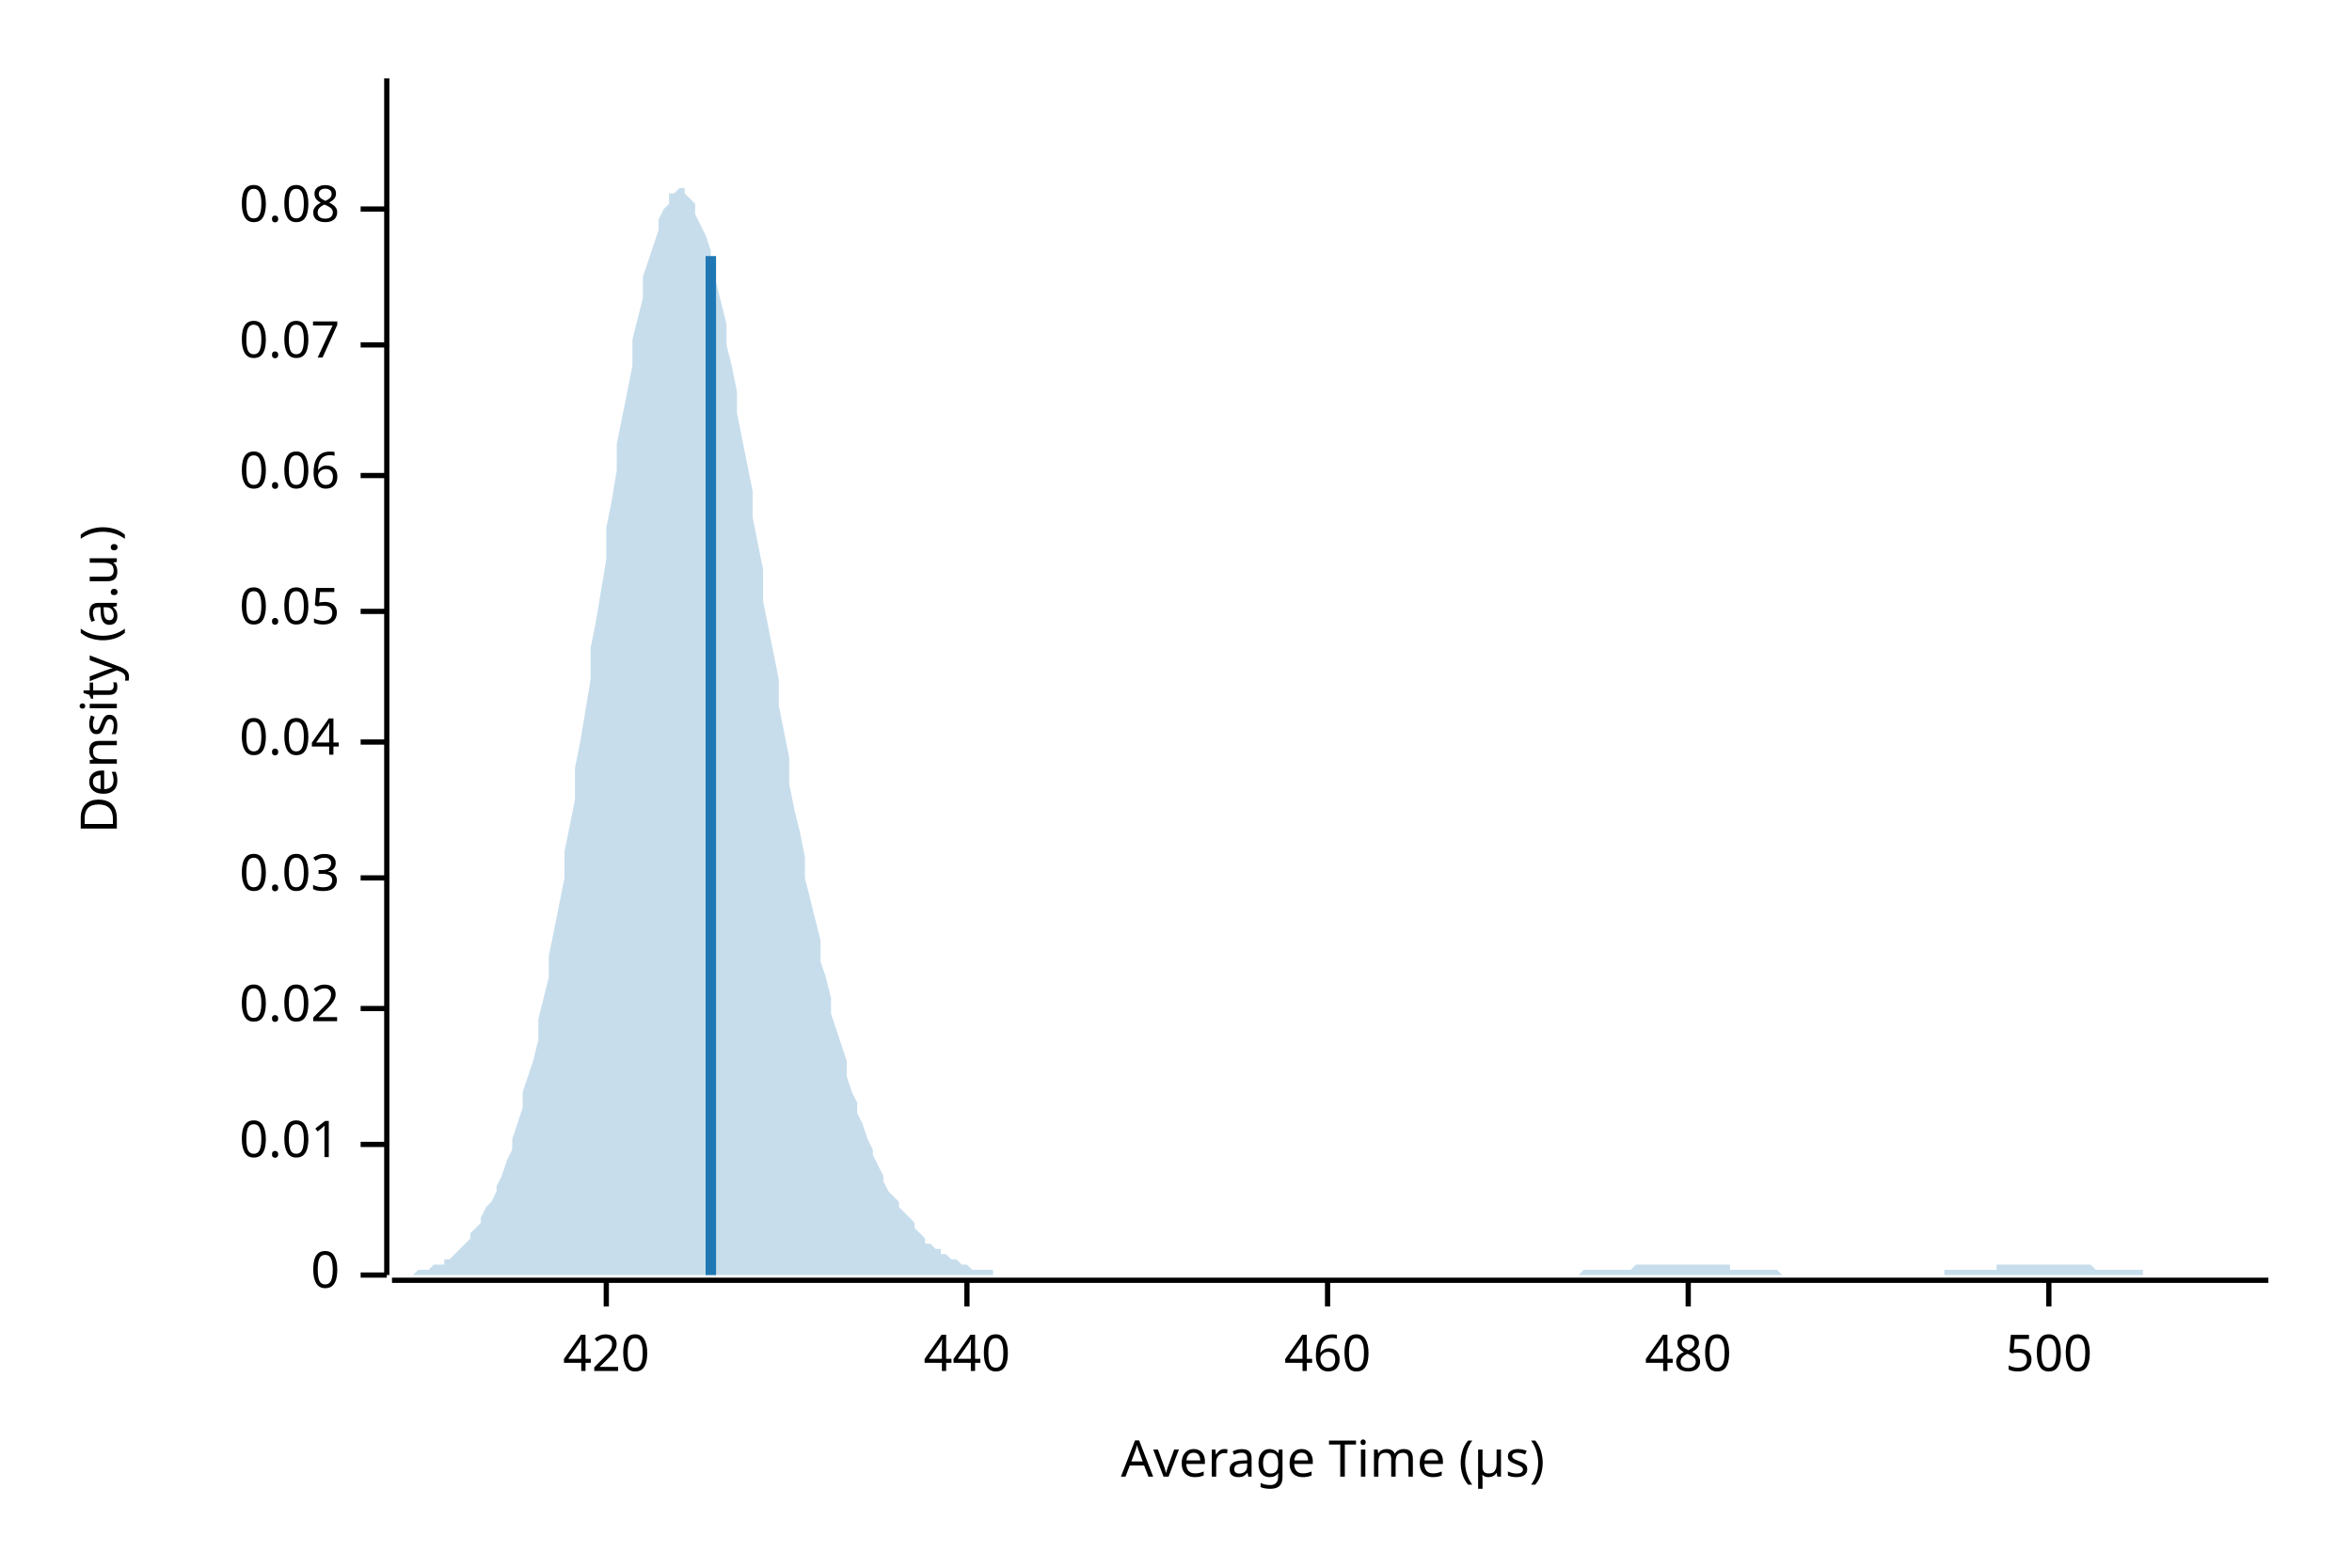
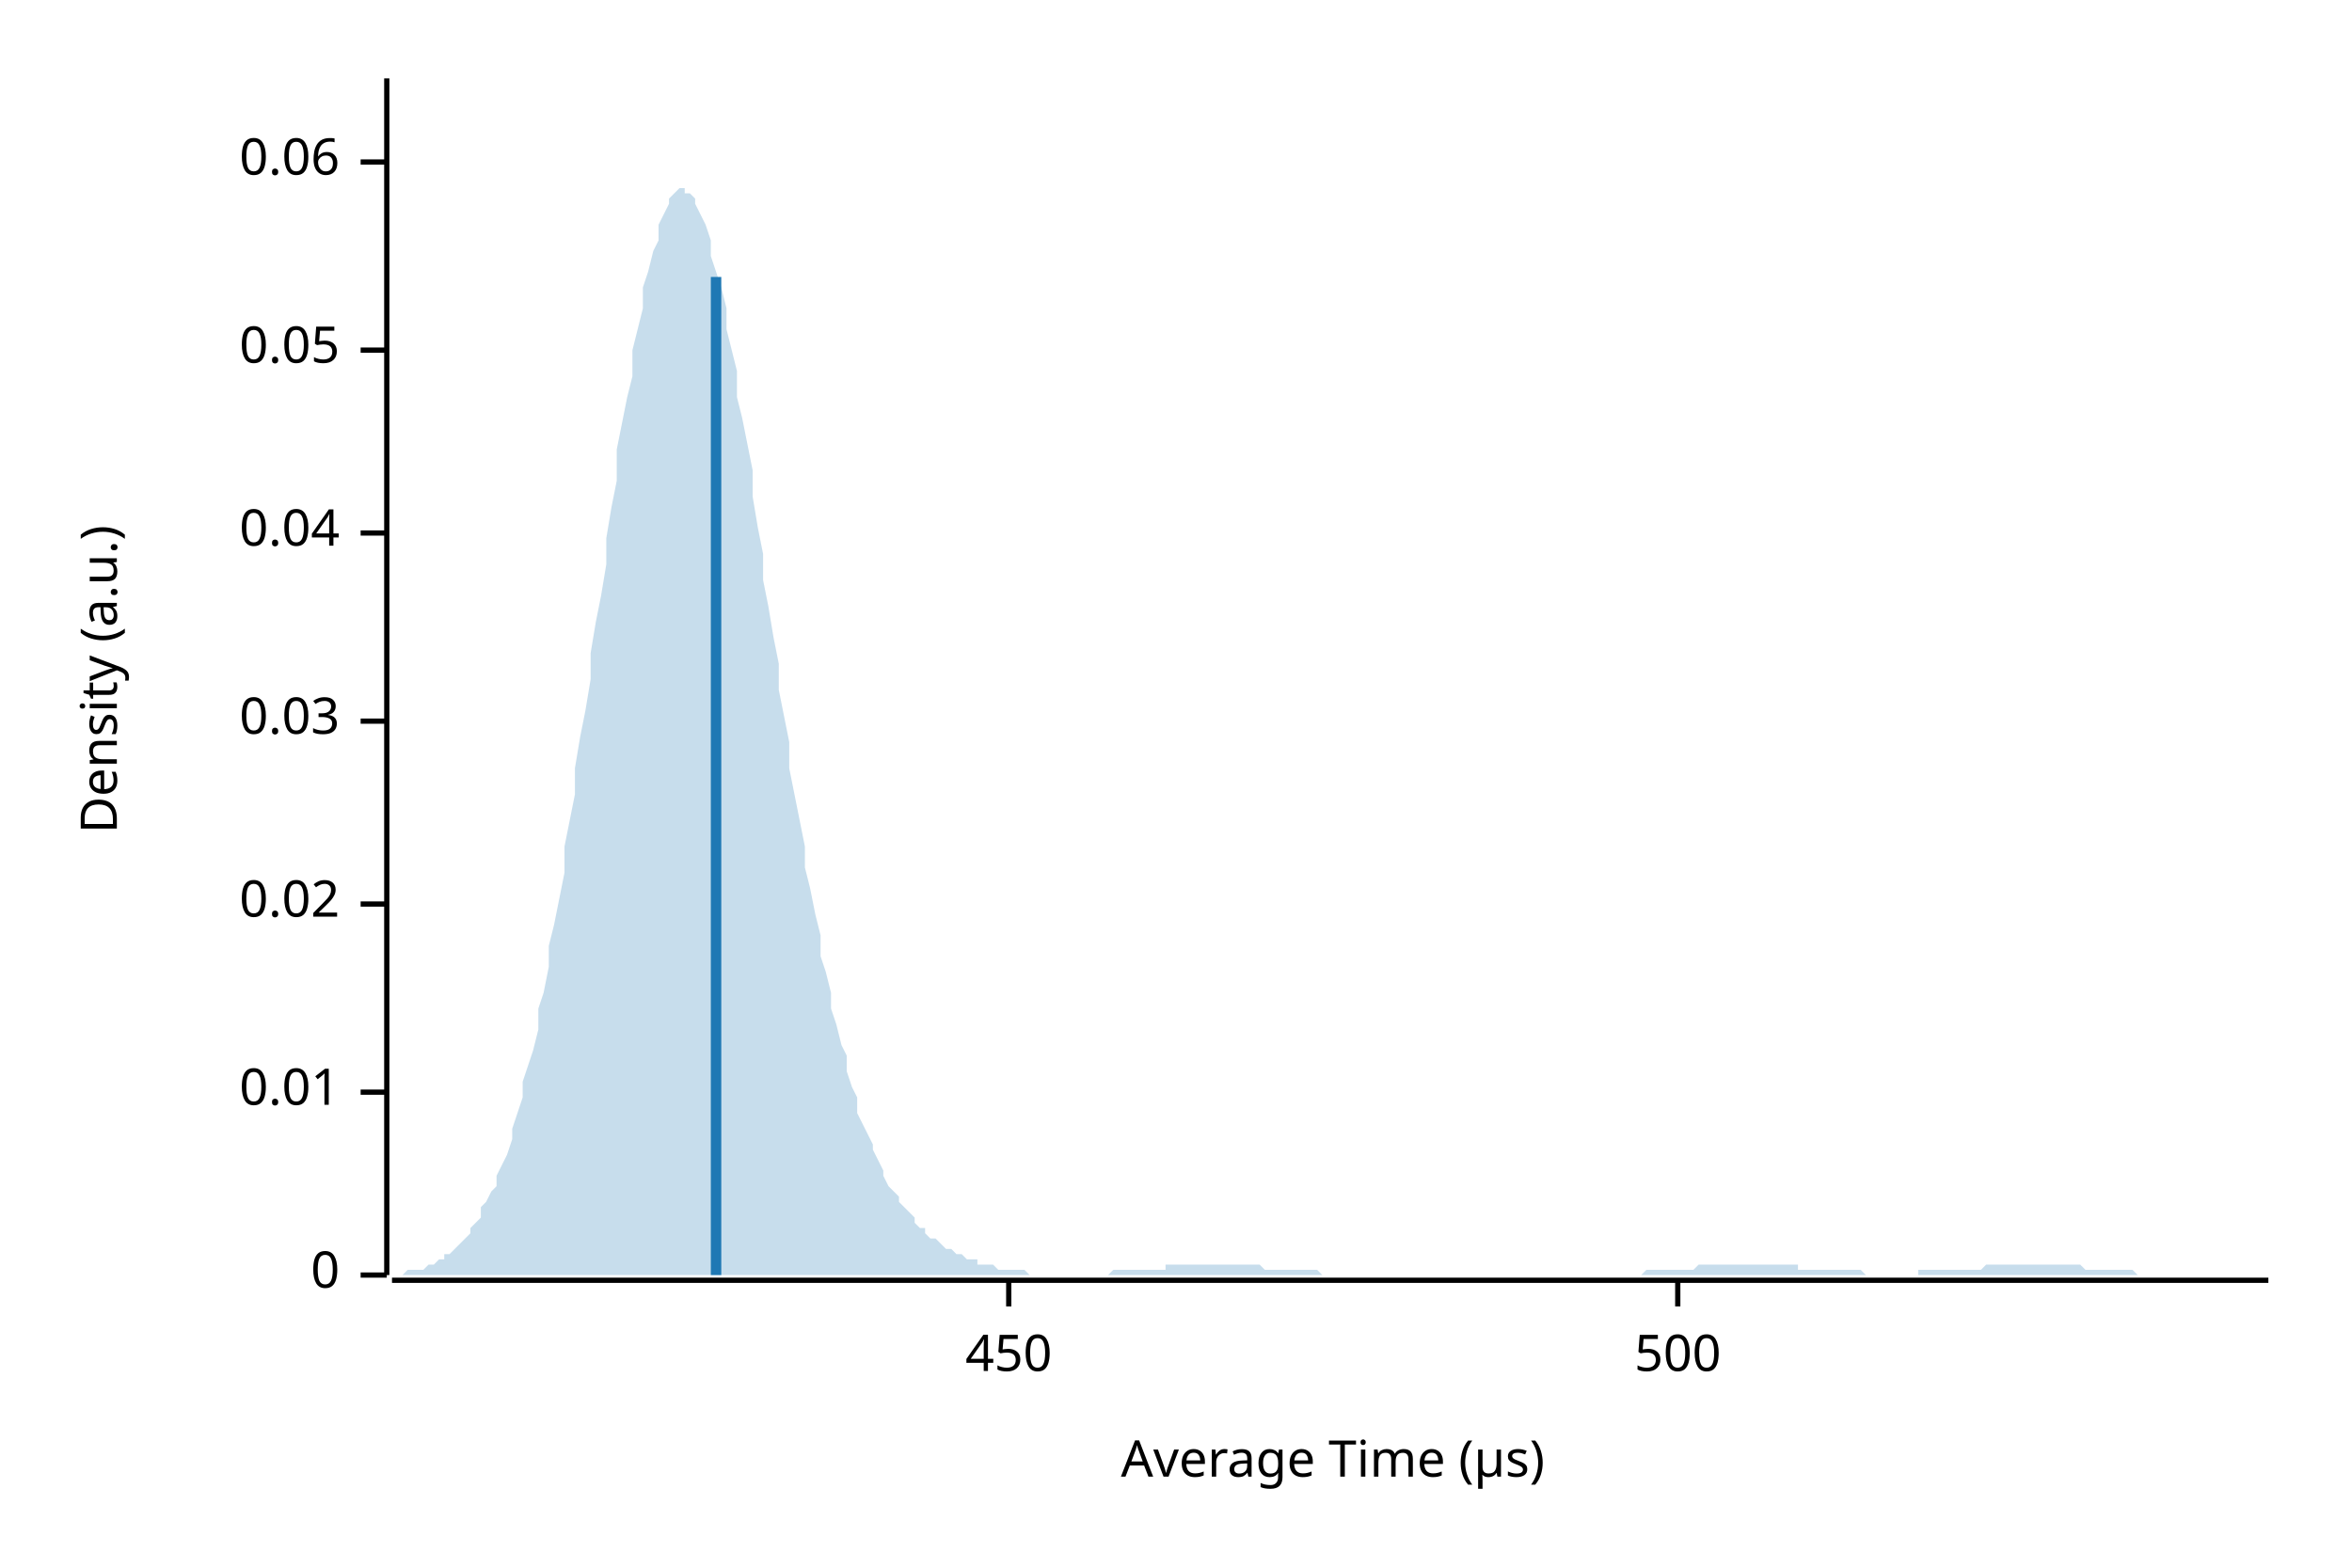
<svg xmlns="http://www.w3.org/2000/svg" width="450" height="300" viewBox="0 0 450 300">
  <text x="15" y="130" dy="0.76em" text-anchor="middle" font-family="sans-serif" font-size="9.677" opacity="1" fill="#000000" transform="rotate(270, 15, 130)">
Density (a.u.)
</text>
  <text x="255" y="285" dy="-0.5ex" text-anchor="middle" font-family="sans-serif" font-size="9.677" opacity="1" fill="#000000">
Average Time (µs)
</text>
  <polyline fill="none" opacity="1" stroke="#000000" stroke-width="1" points="74,15 74,244 " />
  <text x="65" y="244" dy="0.5ex" text-anchor="end" font-family="sans-serif" font-size="9.677" opacity="1" fill="#000000">
0
</text>
  <polyline fill="none" opacity="1" stroke="#000000" stroke-width="1" points="69,244 74,244 " />
-   <text x="65" y="219" dy="0.5ex" text-anchor="end" font-family="sans-serif" font-size="9.677" opacity="1" fill="#000000">
+   <text x="65" y="209" dy="0.5ex" text-anchor="end" font-family="sans-serif" font-size="9.677" opacity="1" fill="#000000">
0.01
</text>
-   <polyline fill="none" opacity="1" stroke="#000000" stroke-width="1" points="69,219 74,219 " />
-   <text x="65" y="193" dy="0.5ex" text-anchor="end" font-family="sans-serif" font-size="9.677" opacity="1" fill="#000000">
+   <polyline fill="none" opacity="1" stroke="#000000" stroke-width="1" points="69,209 74,209 " />
+   <text x="65" y="173" dy="0.5ex" text-anchor="end" font-family="sans-serif" font-size="9.677" opacity="1" fill="#000000">
0.02
</text>
-   <polyline fill="none" opacity="1" stroke="#000000" stroke-width="1" points="69,193 74,193 " />
-   <text x="65" y="168" dy="0.5ex" text-anchor="end" font-family="sans-serif" font-size="9.677" opacity="1" fill="#000000">
+   <polyline fill="none" opacity="1" stroke="#000000" stroke-width="1" points="69,173 74,173 " />
+   <text x="65" y="138" dy="0.5ex" text-anchor="end" font-family="sans-serif" font-size="9.677" opacity="1" fill="#000000">
0.03
</text>
-   <polyline fill="none" opacity="1" stroke="#000000" stroke-width="1" points="69,168 74,168 " />
-   <text x="65" y="142" dy="0.5ex" text-anchor="end" font-family="sans-serif" font-size="9.677" opacity="1" fill="#000000">
+   <polyline fill="none" opacity="1" stroke="#000000" stroke-width="1" points="69,138 74,138 " />
+   <text x="65" y="102" dy="0.5ex" text-anchor="end" font-family="sans-serif" font-size="9.677" opacity="1" fill="#000000">
0.04
</text>
-   <polyline fill="none" opacity="1" stroke="#000000" stroke-width="1" points="69,142 74,142 " />
-   <text x="65" y="117" dy="0.5ex" text-anchor="end" font-family="sans-serif" font-size="9.677" opacity="1" fill="#000000">
+   <polyline fill="none" opacity="1" stroke="#000000" stroke-width="1" points="69,102 74,102 " />
+   <text x="65" y="67" dy="0.5ex" text-anchor="end" font-family="sans-serif" font-size="9.677" opacity="1" fill="#000000">
0.05
</text>
-   <polyline fill="none" opacity="1" stroke="#000000" stroke-width="1" points="69,117 74,117 " />
-   <text x="65" y="91" dy="0.5ex" text-anchor="end" font-family="sans-serif" font-size="9.677" opacity="1" fill="#000000">
+   <polyline fill="none" opacity="1" stroke="#000000" stroke-width="1" points="69,67 74,67 " />
+   <text x="65" y="31" dy="0.5ex" text-anchor="end" font-family="sans-serif" font-size="9.677" opacity="1" fill="#000000">
0.06
</text>
-   <polyline fill="none" opacity="1" stroke="#000000" stroke-width="1" points="69,91 74,91 " />
-   <text x="65" y="66" dy="0.5ex" text-anchor="end" font-family="sans-serif" font-size="9.677" opacity="1" fill="#000000">
- 0.07
+   <polyline fill="none" opacity="1" stroke="#000000" stroke-width="1" points="69,31 74,31 " />
+   <polyline fill="none" opacity="1" stroke="#000000" stroke-width="1" points="75,245 434,245 " />
+   <text x="193" y="255" dy="0.76em" text-anchor="middle" font-family="sans-serif" font-size="9.677" opacity="1" fill="#000000">
+ 450
</text>
-   <polyline fill="none" opacity="1" stroke="#000000" stroke-width="1" points="69,66 74,66 " />
-   <text x="65" y="40" dy="0.5ex" text-anchor="end" font-family="sans-serif" font-size="9.677" opacity="1" fill="#000000">
- 0.08
- </text>
-   <polyline fill="none" opacity="1" stroke="#000000" stroke-width="1" points="69,40 74,40 " />
-   <polyline fill="none" opacity="1" stroke="#000000" stroke-width="1" points="75,245 434,245 " />
-   <text x="116" y="255" dy="0.76em" text-anchor="middle" font-family="sans-serif" font-size="9.677" opacity="1" fill="#000000">
- 420
- </text>
-   <polyline fill="none" opacity="1" stroke="#000000" stroke-width="1" points="116,245 116,250 " />
-   <text x="185" y="255" dy="0.76em" text-anchor="middle" font-family="sans-serif" font-size="9.677" opacity="1" fill="#000000">
- 440
- </text>
-   <polyline fill="none" opacity="1" stroke="#000000" stroke-width="1" points="185,245 185,250 " />
-   <text x="254" y="255" dy="0.76em" text-anchor="middle" font-family="sans-serif" font-size="9.677" opacity="1" fill="#000000">
- 460
- </text>
-   <polyline fill="none" opacity="1" stroke="#000000" stroke-width="1" points="254,245 254,250 " />
-   <text x="323" y="255" dy="0.76em" text-anchor="middle" font-family="sans-serif" font-size="9.677" opacity="1" fill="#000000">
- 480
- </text>
-   <polyline fill="none" opacity="1" stroke="#000000" stroke-width="1" points="323,245 323,250 " />
-   <text x="392" y="255" dy="0.76em" text-anchor="middle" font-family="sans-serif" font-size="9.677" opacity="1" fill="#000000">
+   <polyline fill="none" opacity="1" stroke="#000000" stroke-width="1" points="193,245 193,250 " />
+   <text x="321" y="255" dy="0.76em" text-anchor="middle" font-family="sans-serif" font-size="9.677" opacity="1" fill="#000000">
500
</text>
-   <polyline fill="none" opacity="1" stroke="#000000" stroke-width="1" points="392,245 392,250 " />
-   <polygon opacity="0.25" fill="#1F78B4" points="75,244 75,244 76,244 77,244 77,244 78,244 79,244 80,243 80,243 81,243 82,243 82,243 83,242 84,242 85,242 85,241 86,241 87,240 87,240 88,239 89,238 90,237 90,236 91,235 92,234 92,233 93,231 94,230 95,228 95,227 96,225 97,222 98,220 98,218 99,215 100,212 100,209 101,206 102,203 103,199 103,195 104,191 105,187 105,183 106,178 107,173 108,168 108,163 109,158 110,153 110,147 111,142 112,136 113,130 113,124 114,119 115,113 116,107 116,101 117,96 118,90 118,85 119,80 120,75 121,70 121,65 122,61 123,57 123,53 124,50 125,47 126,44 126,42 127,40 128,39 128,37 129,37 130,36 131,36 131,37 132,38 133,39 133,41 134,43 135,45 136,48 136,51 137,54 138,58 139,62 139,66 140,70 141,75 141,79 142,84 143,89 144,94 144,99 145,104 146,109 146,115 147,120 148,125 149,130 149,135 150,140 151,145 151,150 152,155 153,159 154,164 154,168 155,172 156,176 157,180 157,184 158,187 159,191 159,194 160,197 161,200 162,203 162,206 163,209 164,211 164,213 165,215 166,218 167,220 167,221 168,223 169,225 169,226 170,228 171,229 172,230 172,231 173,232 174,233 175,234 175,235 176,236 177,237 177,238 178,238 179,239 180,239 180,240 181,240 182,241 182,241 183,241 184,242 185,242 185,242 186,243 187,243 187,243 188,243 189,243 190,243 190,244 191,244 192,244 192,244 193,244 194,244 195,244 195,244 196,244 197,244 198,244 198,244 199,244 200,244 200,244 201,244 202,244 203,244 203,244 204,244 205,244 205,244 206,244 207,244 208,244 208,244 209,244 210,244 210,244 211,244 212,244 213,244 213,244 214,244 215,244 216,244 216,244 217,244 218,244 218,244 219,244 220,244 221,244 221,244 222,244 223,244 223,244 224,244 225,244 226,244 226,244 227,244 228,244 228,244 229,244 230,244 231,244 231,244 232,244 233,244 233,244 234,244 235,244 236,244 236,244 237,244 238,244 239,244 239,244 240,244 241,244 241,244 242,244 243,244 244,244 244,244 245,244 246,244 246,244 247,244 248,244 249,244 249,244 250,244 251,244 251,244 252,244 253,244 254,244 254,244 255,244 256,244 257,244 257,244 258,244 259,244 259,244 260,244 261,244 262,244 262,244 263,244 264,244 264,244 265,244 266,244 267,244 267,244 268,244 269,244 269,244 270,244 271,244 272,244 272,244 273,244 274,244 275,244 275,244 276,244 277,244 277,244 278,244 279,244 280,244 280,244 281,244 282,244 282,244 283,244 284,244 285,244 285,244 286,244 287,244 287,244 288,244 289,244 290,244 290,244 291,244 292,244 292,244 293,244 294,244 295,244 295,244 296,244 297,244 298,244 298,244 299,244 300,244 300,244 301,244 302,244 303,243 303,243 304,243 305,243 305,243 306,243 307,243 308,243 308,243 309,243 310,243 310,243 311,243 312,243 313,242 313,242 314,242 315,242 316,242 316,242 317,242 318,242 318,242 319,242 320,242 321,242 321,242 322,242 323,242 323,242 324,242 325,242 326,242 326,242 327,242 328,242 328,242 329,242 330,242 331,242 331,243 332,243 333,243 333,243 334,243 335,243 336,243 336,243 337,243 338,243 339,243 339,243 340,243 341,244 341,244 342,244 343,244 344,244 344,244 345,244 346,244 346,244 347,244 348,244 349,244 349,244 350,244 351,244 351,244 352,244 353,244 354,244 354,244 355,244 356,244 357,244 357,244 358,244 359,244 359,244 360,244 361,244 362,244 362,244 363,244 364,244 364,244 365,244 366,244 367,244 367,244 368,244 369,244 369,244 370,244 371,244 372,244 372,243 373,243 374,243 375,243 375,243 376,243 377,243 377,243 378,243 379,243 380,243 380,243 381,243 382,243 382,242 383,242 384,242 385,242 385,242 386,242 387,242 387,242 388,242 389,242 390,242 390,242 391,242 392,242 392,242 393,242 394,242 395,242 395,242 396,242 397,242 398,242 398,242 399,242 400,242 400,242 401,243 402,243 403,243 403,243 404,243 405,243 405,243 406,243 407,243 408,243 408,243 409,243 410,243 410,244 411,244 412,244 413,244 413,244 414,244 415,244 416,244 416,244 417,244 418,244 418,244 419,244 420,244 421,244 421,244 422,244 423,244 423,244 424,244 425,244 426,244 426,244 427,244 428,244 428,244 429,244 430,244 431,244 431,244 432,244 433,244 434,244 434,244 75,244 " />
-   <polyline fill="none" opacity="1" stroke="#1F78B4" stroke-width="2" points="136,244 136,49 " />
+   <polyline fill="none" opacity="1" stroke="#000000" stroke-width="1" points="321,245 321,250 " />
+   <polygon opacity="0.25" fill="#1F78B4" points="75,244 75,244 76,244 77,244 77,244 78,243 79,243 80,243 80,243 81,243 82,242 82,242 83,242 84,241 85,241 85,240 86,240 87,239 87,239 88,238 89,237 90,236 90,235 91,234 92,233 92,231 93,230 94,228 95,227 95,225 96,223 97,221 98,218 98,216 99,213 100,210 100,207 101,204 102,201 103,197 103,193 104,190 105,185 105,181 106,177 107,172 108,167 108,162 109,157 110,152 110,147 111,141 112,136 113,130 113,125 114,119 115,114 116,108 116,103 117,97 118,92 118,86 119,81 120,76 121,72 121,67 122,63 123,59 123,55 124,52 125,48 126,46 126,43 127,41 128,39 128,38 129,37 130,36 131,36 131,37 132,37 133,38 133,39 134,41 135,43 136,46 136,49 137,52 138,55 139,59 139,63 140,67 141,71 141,76 142,80 143,85 144,90 144,95 145,101 146,106 146,111 147,116 148,122 149,127 149,132 150,137 151,142 151,147 152,152 153,157 154,162 154,166 155,170 156,175 157,179 157,183 158,186 159,190 159,193 160,196 161,200 162,202 162,205 163,208 164,210 164,213 165,215 166,217 167,219 167,220 168,222 169,224 169,225 170,227 171,228 172,229 172,230 173,231 174,232 175,233 175,234 176,235 177,235 177,236 178,237 179,237 180,238 180,238 181,239 182,239 182,239 183,240 184,240 185,241 185,241 186,241 187,241 187,242 188,242 189,242 190,242 190,242 191,243 192,243 192,243 193,243 194,243 195,243 195,243 196,243 197,244 198,244 198,244 199,244 200,244 200,244 201,244 202,244 203,244 203,244 204,244 205,244 205,244 206,244 207,244 208,244 208,244 209,244 210,244 210,244 211,244 212,244 213,243 213,243 214,243 215,243 216,243 216,243 217,243 218,243 218,243 219,243 220,243 221,243 221,243 222,243 223,243 223,242 224,242 225,242 226,242 226,242 227,242 228,242 228,242 229,242 230,242 231,242 231,242 232,242 233,242 233,242 234,242 235,242 236,242 236,242 237,242 238,242 239,242 239,242 240,242 241,242 241,242 242,243 243,243 244,243 244,243 245,243 246,243 246,243 247,243 248,243 249,243 249,243 250,243 251,243 251,243 252,243 253,244 254,244 254,244 255,244 256,244 257,244 257,244 258,244 259,244 259,244 260,244 261,244 262,244 262,244 263,244 264,244 264,244 265,244 266,244 267,244 267,244 268,244 269,244 269,244 270,244 271,244 272,244 272,244 273,244 274,244 275,244 275,244 276,244 277,244 277,244 278,244 279,244 280,244 280,244 281,244 282,244 282,244 283,244 284,244 285,244 285,244 286,244 287,244 287,244 288,244 289,244 290,244 290,244 291,244 292,244 292,244 293,244 294,244 295,244 295,244 296,244 297,244 298,244 298,244 299,244 300,244 300,244 301,244 302,244 303,244 303,244 304,244 305,244 305,244 306,244 307,244 308,244 308,244 309,244 310,244 310,244 311,244 312,244 313,244 313,244 314,244 315,243 316,243 316,243 317,243 318,243 318,243 319,243 320,243 321,243 321,243 322,243 323,243 323,243 324,243 325,242 326,242 326,242 327,242 328,242 328,242 329,242 330,242 331,242 331,242 332,242 333,242 333,242 334,242 335,242 336,242 336,242 337,242 338,242 339,242 339,242 340,242 341,242 341,242 342,242 343,242 344,242 344,243 345,243 346,243 346,243 347,243 348,243 349,243 349,243 350,243 351,243 351,243 352,243 353,243 354,243 354,243 355,243 356,243 357,244 357,244 358,244 359,244 359,244 360,244 361,244 362,244 362,244 363,244 364,244 364,244 365,244 366,244 367,244 367,243 368,243 369,243 369,243 370,243 371,243 372,243 372,243 373,243 374,243 375,243 375,243 376,243 377,243 377,243 378,243 379,243 380,242 380,242 381,242 382,242 382,242 383,242 384,242 385,242 385,242 386,242 387,242 387,242 388,242 389,242 390,242 390,242 391,242 392,242 392,242 393,242 394,242 395,242 395,242 396,242 397,242 398,242 398,242 399,243 400,243 400,243 401,243 402,243 403,243 403,243 404,243 405,243 405,243 406,243 407,243 408,243 408,243 409,244 410,244 410,244 411,244 412,244 413,244 413,244 414,244 415,244 416,244 416,244 417,244 418,244 418,244 419,244 420,244 421,244 421,244 422,244 423,244 423,244 424,244 425,244 426,244 426,244 427,244 428,244 428,244 429,244 430,244 431,244 431,244 432,244 433,244 434,244 434,244 75,244 " />
+   <polyline fill="none" opacity="1" stroke="#1F78B4" stroke-width="2" points="137,244 137,53 " />
</svg>
